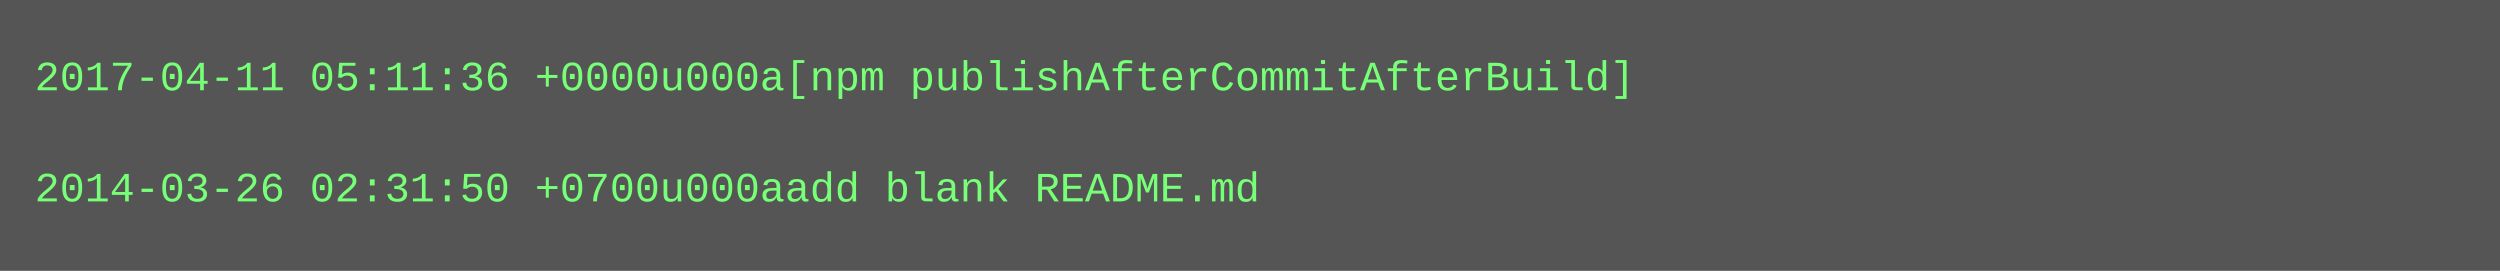
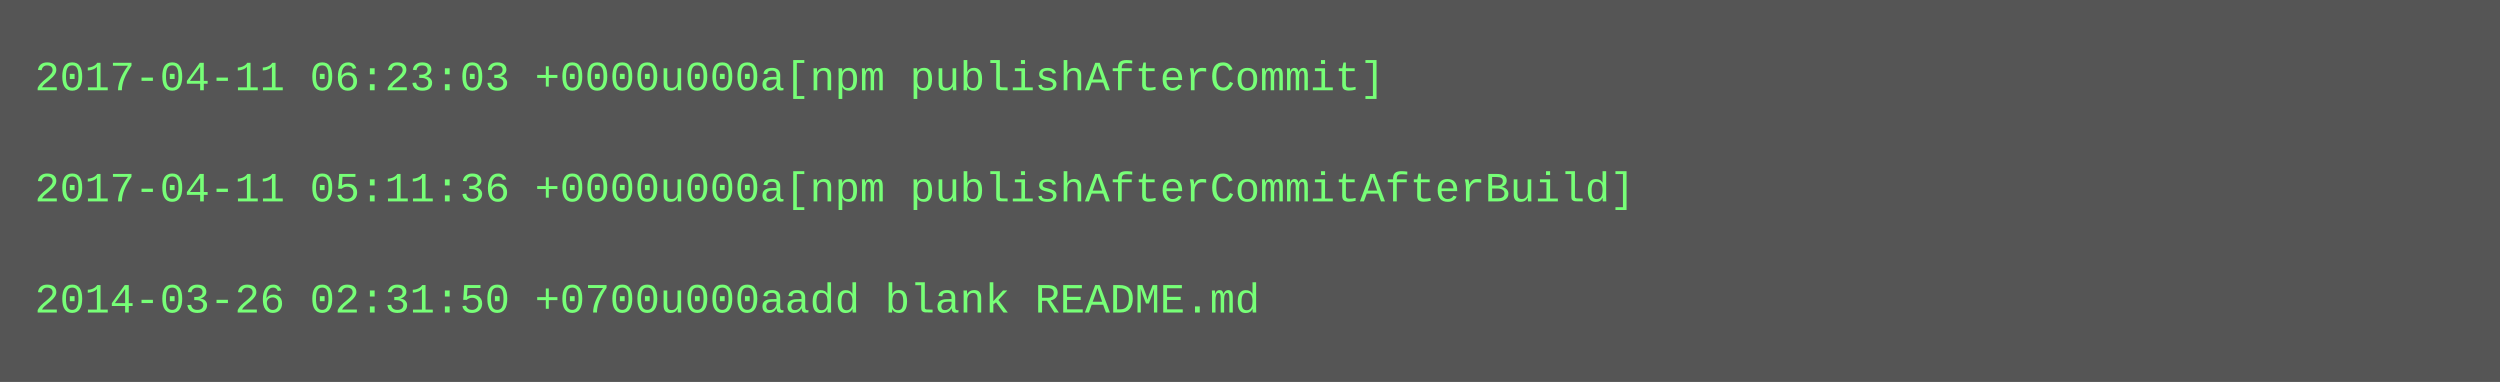
- <svg xmlns="http://www.w3.org/2000/svg" height="78" width="720">
-   <rect height="78" fill="#555" width="720" />
+ <svg xmlns="http://www.w3.org/2000/svg" height="110" width="720">
+   <rect height="110" fill="#555" width="720" />
  <text fill="#7f7" font-family="Courier New" font-size="12" xml:space="preserve">
-     <tspan x="10" y="26">2017-04-11 05:11:36 +0000u000a[npm publishAfterCommitAfterBuild]</tspan>
+     <tspan x="10" y="26">2017-04-11 06:23:03 +0000u000a[npm publishAfterCommit]</tspan>
    <tspan x="10" y="42" />
-     <tspan x="10" y="58">2014-03-26 02:31:50 +0700u000aadd blank README.md</tspan>
+     <tspan x="10" y="58">2017-04-11 05:11:36 +0000u000a[npm publishAfterCommitAfterBuild]</tspan>
+     <tspan x="10" y="74" />
+     <tspan x="10" y="90">2014-03-26 02:31:50 +0700u000aadd blank README.md</tspan>
  </text>
</svg>
